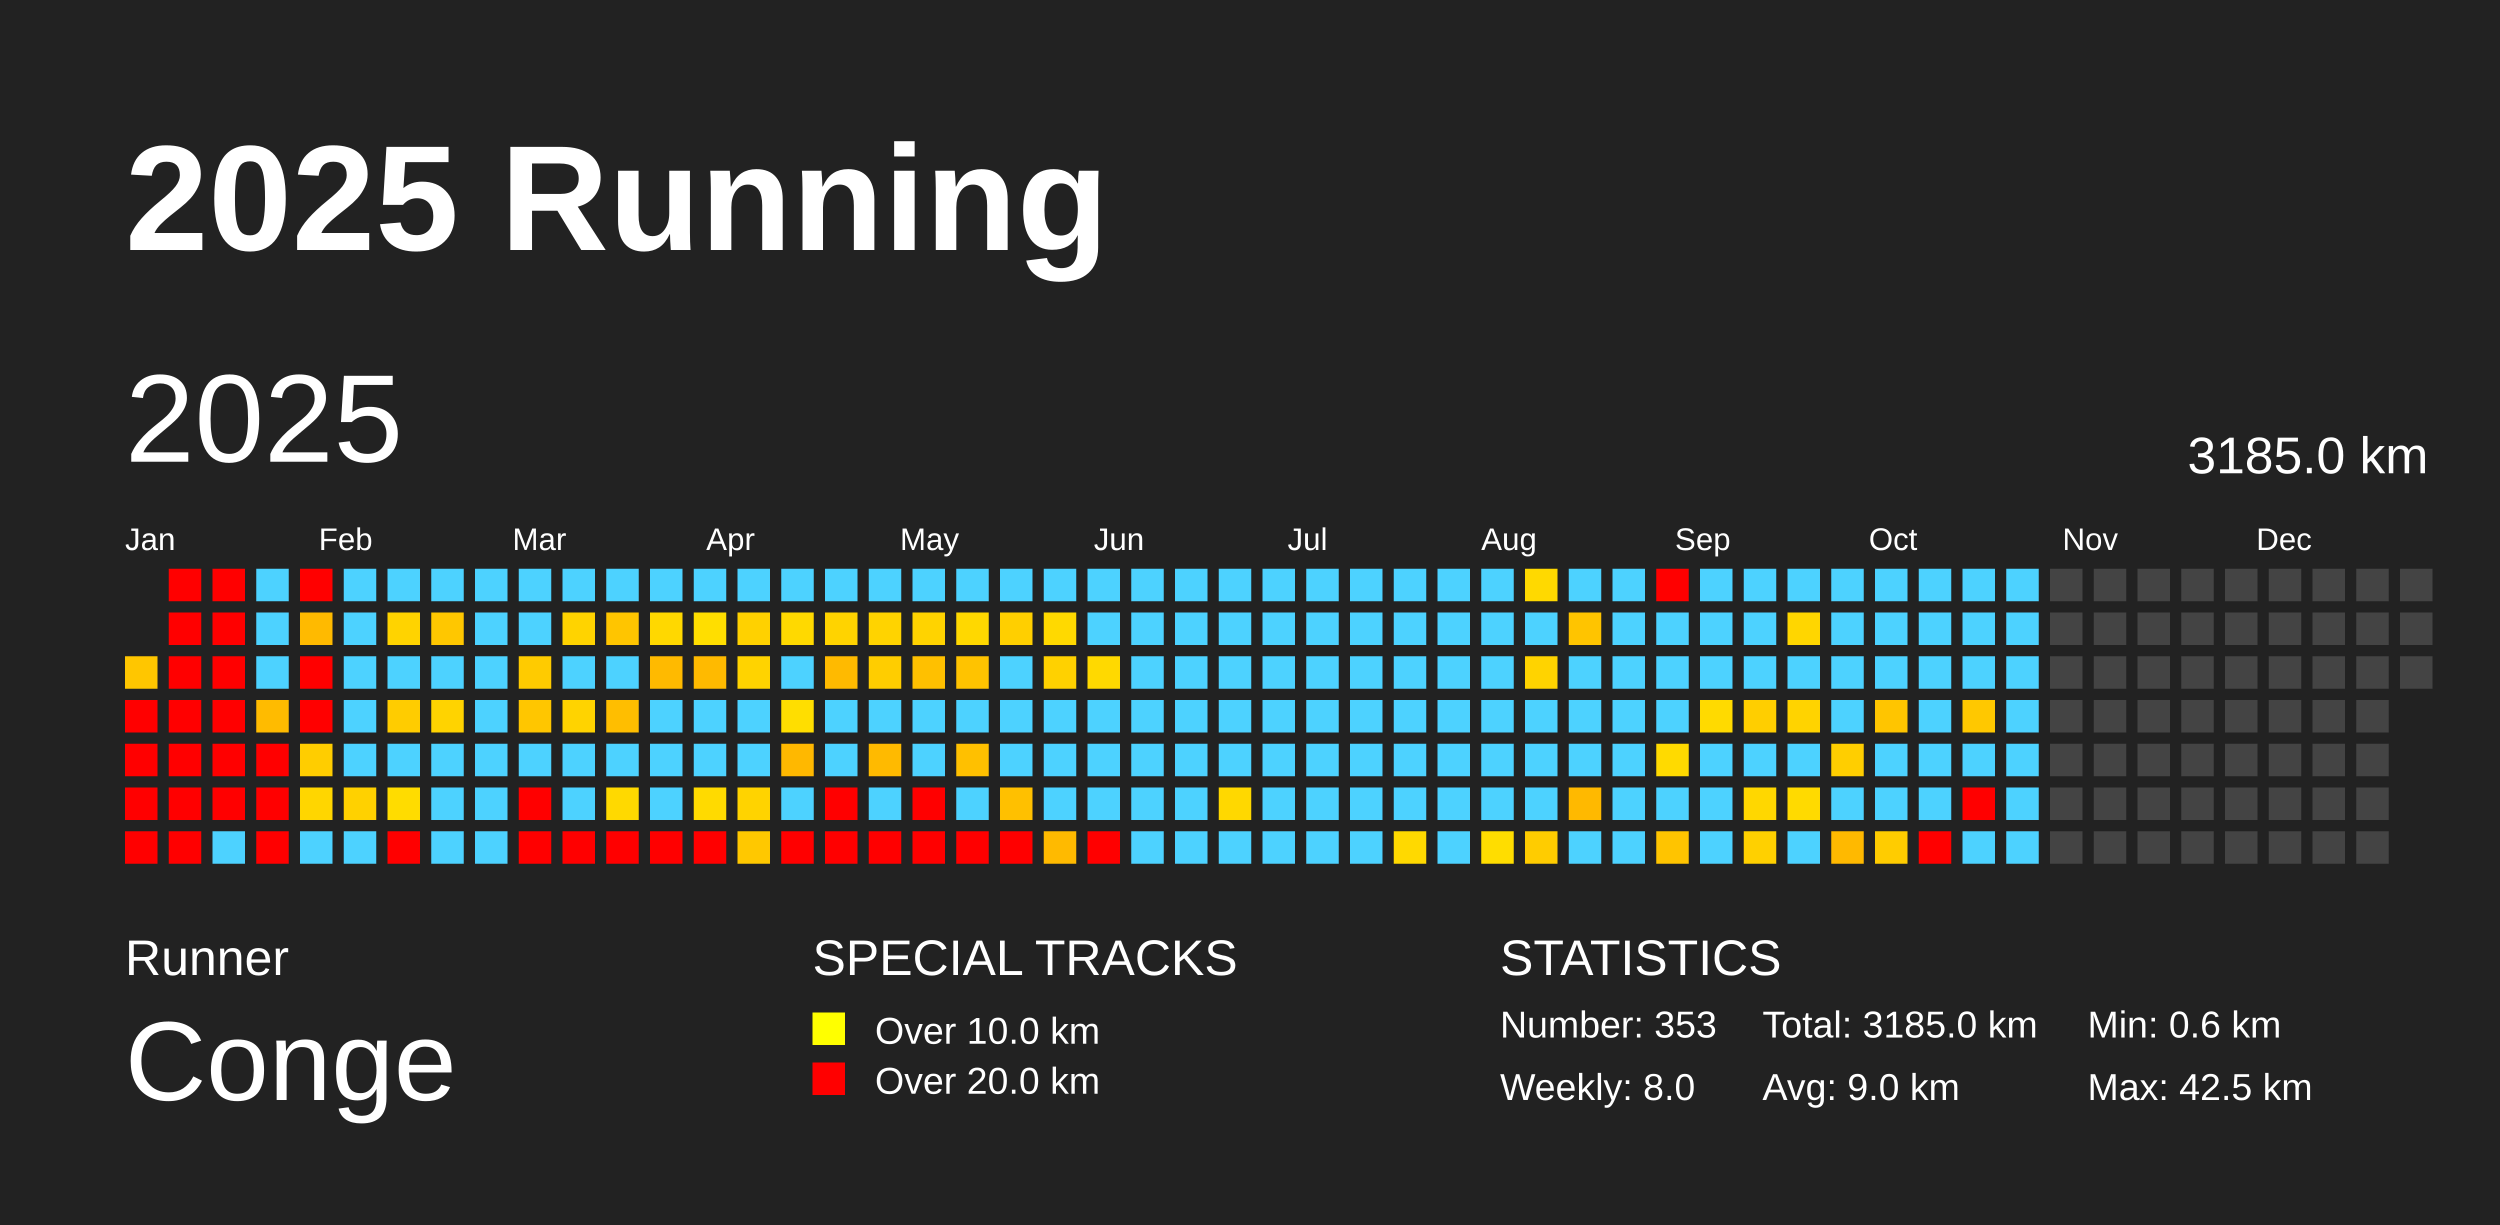
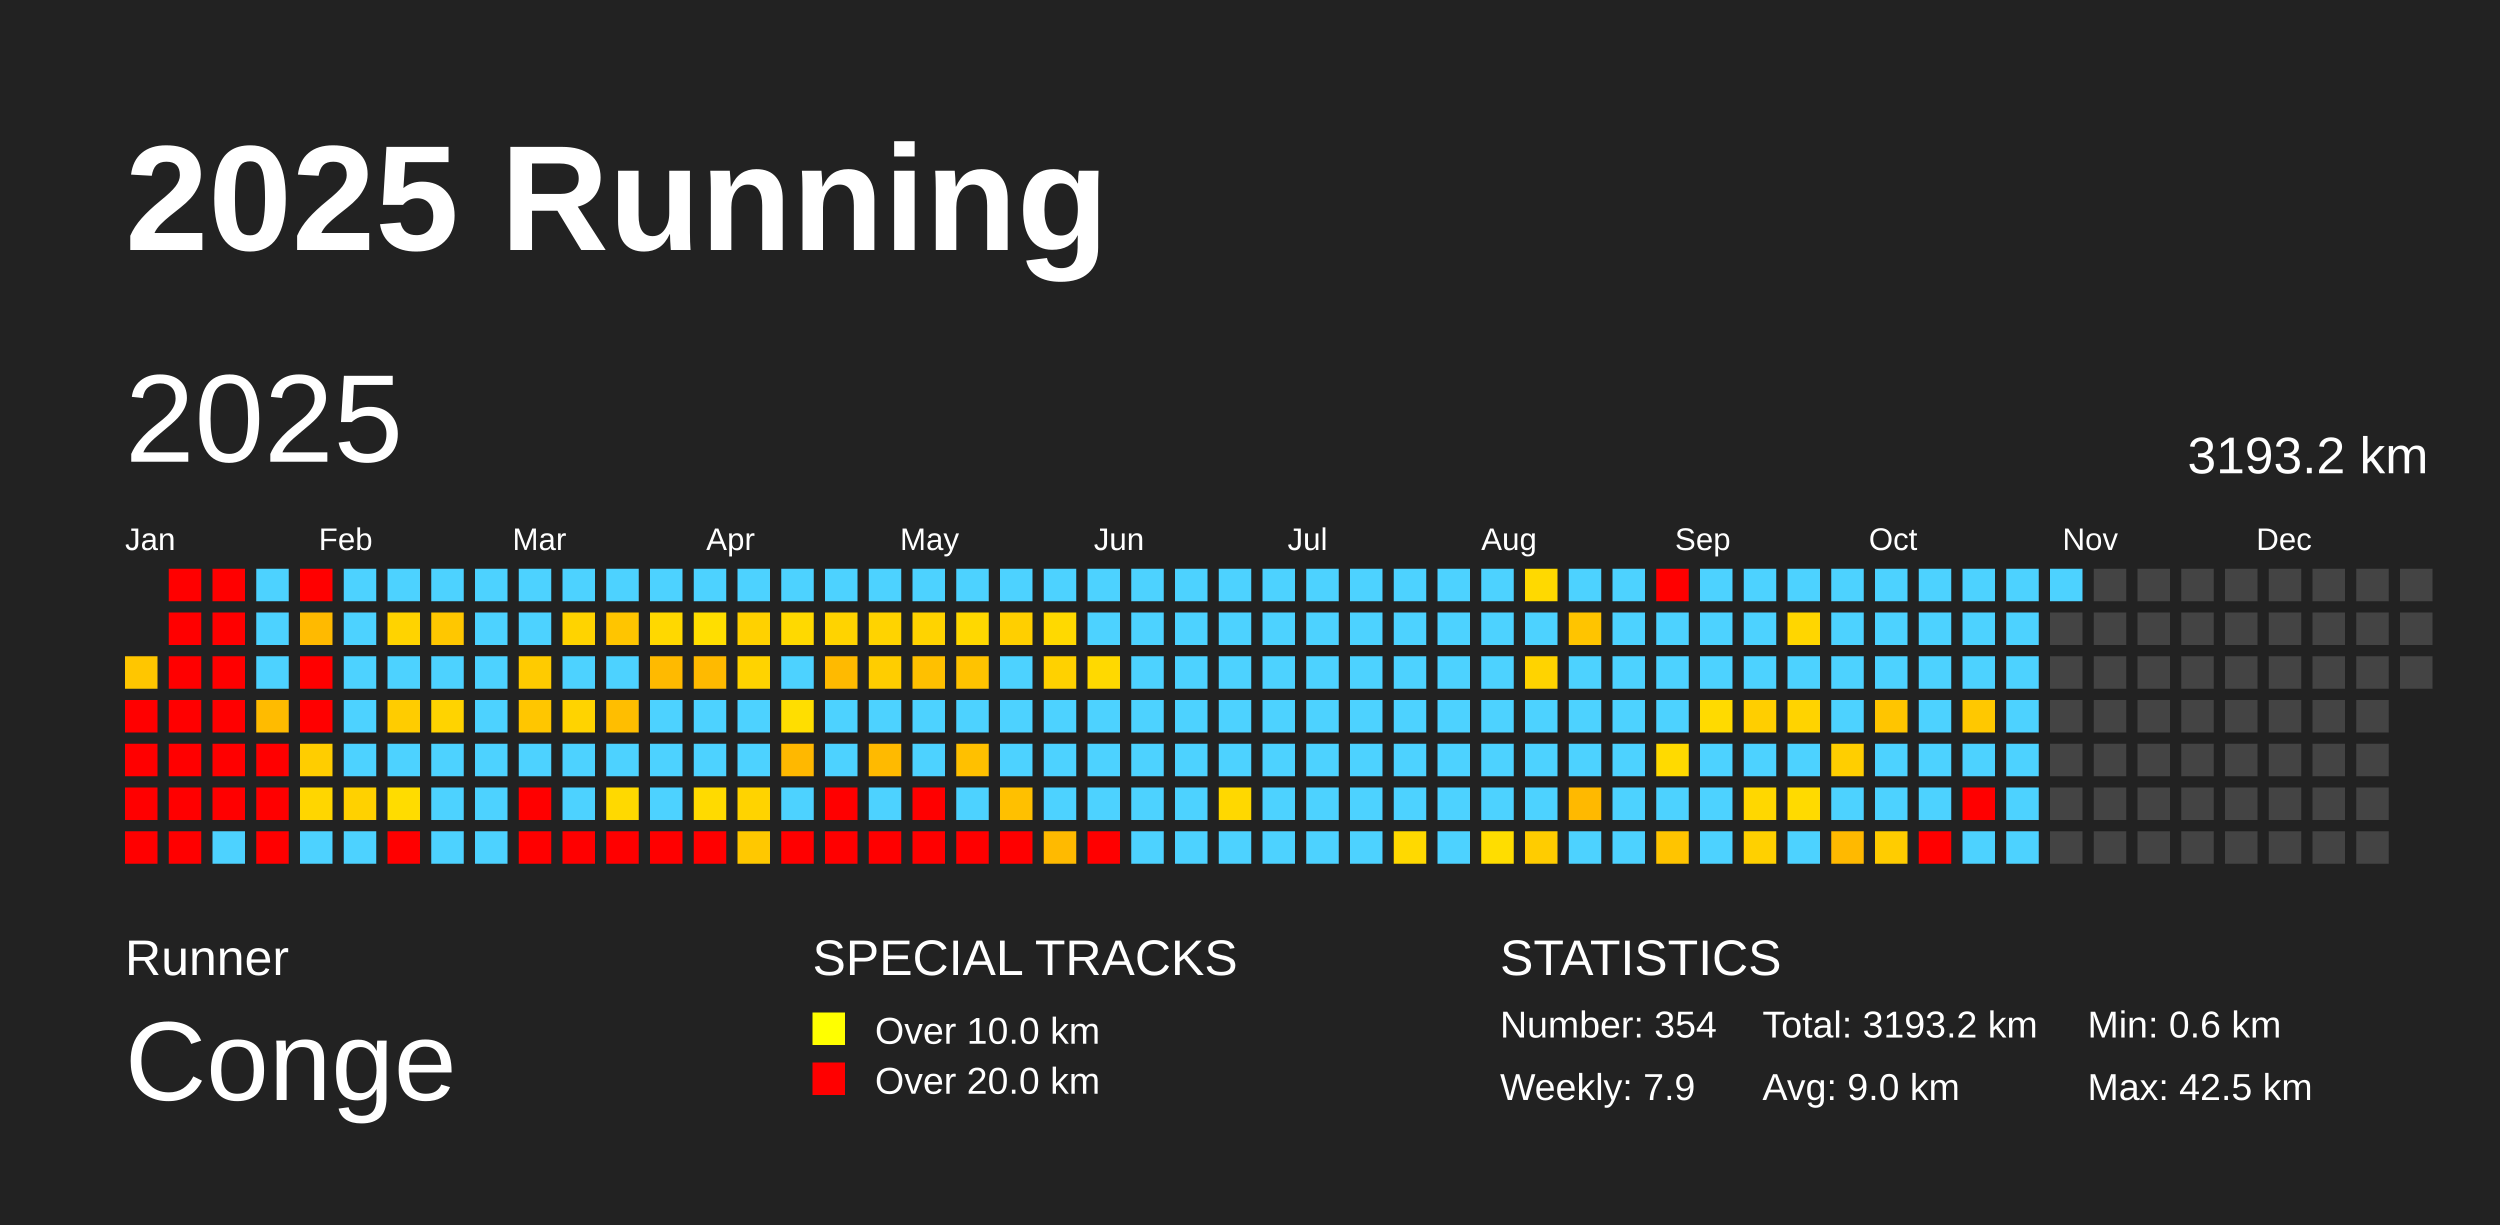
<svg xmlns="http://www.w3.org/2000/svg" baseProfile="full" height="98mm" version="1.1" viewBox="0,0,200,98" width="200mm">
  <defs />
  <rect fill="#222222" height="98" width="200" x="0" y="0" />
  <text fill="#FFFFFF" style="font-size:12px; font-family:Arial; font-weight:bold;" x="10" y="20">2025 Running</text>
  <text fill="#FFFFFF" style="font-size:4px; font-family:Arial" x="10" y="78">Runner</text>
  <text fill="#FFFFFF" style="font-size:9px; font-family:Arial" x="10" y="88">Conge</text>
  <text fill="#FFFFFF" style="font-size:4px; font-family:Arial" x="65" y="78">SPECIAL TRACKS</text>
  <rect fill="yellow" height="2.6" width="2.6" x="65" y="81" />
  <text fill="#FFFFFF" style="font-size:3px; font-family:Arial" x="70" y="83.5">Over 10.0 km</text>
  <rect fill="red" height="2.6" width="2.6" x="65" y="85" />
  <text fill="#FFFFFF" style="font-size:3px; font-family:Arial" x="70" y="87.5">Over 20.0 km</text>
  <text fill="#FFFFFF" style="font-size:4px; font-family:Arial" x="120" y="78">STATISTICS</text>
-   <text fill="#FFFFFF" style="font-size:3px; font-family:Arial" x="120" y="83">Number: 353</text>
-   <text fill="#FFFFFF" style="font-size:3px; font-family:Arial" x="120" y="88">Weekly: 8.0</text>
-   <text fill="#FFFFFF" style="font-size:3px; font-family:Arial" x="141" y="83">Total: 3185.0 km</text>
+   <text fill="#FFFFFF" style="font-size:3px; font-family:Arial" x="120" y="83">Number: 354</text>
+   <text fill="#FFFFFF" style="font-size:3px; font-family:Arial" x="120" y="88">Weekly: 7.9</text>
+   <text fill="#FFFFFF" style="font-size:3px; font-family:Arial" x="141" y="83">Total: 3193.2 km</text>
  <text fill="#FFFFFF" style="font-size:3px; font-family:Arial" x="141" y="88">Avg: 9.0 km</text>
  <text fill="#FFFFFF" style="font-size:3px; font-family:Arial" x="167" y="83">Min: 0.6 km</text>
  <text fill="#FFFFFF" style="font-size:3px; font-family:Arial" x="167" y="88">Max: 42.5 km</text>
  <text dominant-baseline="hanging" fill="#FFFFFF" style="font-size:10.0px; font-family:Arial;" x="10" y="30">2025</text>
-   <text dominant-baseline="hanging" fill="#FFFFFF" style="font-size:4.125px; font-family:Arial;" x="175" y="35">3185.0 km</text>
+   <text dominant-baseline="hanging" fill="#FFFFFF" style="font-size:4.125px; font-family:Arial;" x="175" y="35">3193.2 km</text>
  <text fill="#FFFFFF" style="font-size:2.5px; font-family:Arial" x="10.0" y="44">Jan</text>
  <text fill="#FFFFFF" style="font-size:2.5px; font-family:Arial" x="25.5" y="44">Feb</text>
  <text fill="#FFFFFF" style="font-size:2.5px; font-family:Arial" x="41.0" y="44">Mar</text>
  <text fill="#FFFFFF" style="font-size:2.5px; font-family:Arial" x="56.5" y="44">Apr</text>
  <text fill="#FFFFFF" style="font-size:2.5px; font-family:Arial" x="72.0" y="44">May</text>
  <text fill="#FFFFFF" style="font-size:2.5px; font-family:Arial" x="87.5" y="44">Jun</text>
  <text fill="#FFFFFF" style="font-size:2.5px; font-family:Arial" x="103.0" y="44">Jul</text>
  <text fill="#FFFFFF" style="font-size:2.5px; font-family:Arial" x="118.5" y="44">Aug</text>
  <text fill="#FFFFFF" style="font-size:2.5px; font-family:Arial" x="134.0" y="44">Sep</text>
  <text fill="#FFFFFF" style="font-size:2.5px; font-family:Arial" x="149.5" y="44">Oct</text>
  <text fill="#FFFFFF" style="font-size:2.5px; font-family:Arial" x="165.0" y="44">Nov</text>
  <text fill="#FFFFFF" style="font-size:2.5px; font-family:Arial" x="180.5" y="44">Dec</text>
  <rect fill="#ffc600" height="2.6" width="2.6" x="10.0" y="52.5" />
  <rect fill="red" height="2.6" width="2.6" x="10.0" y="56.0" />
  <rect fill="red" height="2.6" width="2.6" x="10.0" y="59.5" />
  <rect fill="red" height="2.6" width="2.6" x="10.0" y="63.0" />
  <rect fill="red" height="2.6" width="2.6" x="10.0" y="66.5" />
  <rect fill="red" height="2.6" width="2.6" x="13.5" y="45.5" />
  <rect fill="red" height="2.6" width="2.6" x="13.5" y="49.0" />
  <rect fill="red" height="2.6" width="2.6" x="13.5" y="52.5" />
  <rect fill="red" height="2.6" width="2.6" x="13.5" y="56.0" />
  <rect fill="red" height="2.6" width="2.6" x="13.5" y="59.5" />
  <rect fill="red" height="2.6" width="2.6" x="13.5" y="63.0" />
  <rect fill="red" height="2.6" width="2.6" x="13.5" y="66.5" />
  <rect fill="red" height="2.6" width="2.6" x="17.0" y="45.5" />
  <rect fill="red" height="2.6" width="2.6" x="17.0" y="49.0" />
  <rect fill="red" height="2.6" width="2.6" x="17.0" y="52.5" />
  <rect fill="red" height="2.6" width="2.6" x="17.0" y="56.0" />
  <rect fill="red" height="2.6" width="2.6" x="17.0" y="59.5" />
  <rect fill="red" height="2.6" width="2.6" x="17.0" y="63.0" />
  <rect fill="#4dd2ff" height="2.6" width="2.6" x="17.0" y="66.5" />
  <rect fill="#4dd2ff" height="2.6" width="2.6" x="20.5" y="45.5" />
  <rect fill="#4dd2ff" height="2.6" width="2.6" x="20.5" y="49.0" />
  <rect fill="#4dd2ff" height="2.6" width="2.6" x="20.5" y="52.5" />
  <rect fill="#ffbb00" height="2.6" width="2.6" x="20.5" y="56.0" />
  <rect fill="red" height="2.6" width="2.6" x="20.5" y="59.5" />
  <rect fill="red" height="2.6" width="2.6" x="20.5" y="63.0" />
  <rect fill="red" height="2.6" width="2.6" x="20.5" y="66.5" />
  <rect fill="red" height="2.6" width="2.6" x="24.0" y="45.5" />
  <rect fill="#ffba00" height="2.6" width="2.6" x="24.0" y="49.0" />
  <rect fill="red" height="2.6" width="2.6" x="24.0" y="52.5" />
  <rect fill="red" height="2.6" width="2.6" x="24.0" y="56.0" />
  <rect fill="#ffcd00" height="2.6" width="2.6" x="24.0" y="59.5" />
  <rect fill="#ffd600" height="2.6" width="2.6" x="24.0" y="63.0" />
  <rect fill="#4dd2ff" height="2.6" width="2.6" x="24.0" y="66.5" />
  <rect fill="#4dd2ff" height="2.6" width="2.6" x="27.5" y="45.5" />
  <rect fill="#4dd2ff" height="2.6" width="2.6" x="27.5" y="49.0" />
  <rect fill="#4dd2ff" height="2.6" width="2.6" x="27.5" y="52.5" />
  <rect fill="#4dd2ff" height="2.6" width="2.6" x="27.5" y="56.0" />
  <rect fill="#4dd2ff" height="2.6" width="2.6" x="27.5" y="59.5" />
  <rect fill="#ffd100" height="2.6" width="2.6" x="27.5" y="63.0" />
  <rect fill="#4dd2ff" height="2.6" width="2.6" x="27.5" y="66.5" />
  <rect fill="#4dd2ff" height="2.6" width="2.6" x="31.0" y="45.5" />
  <rect fill="#ffd300" height="2.6" width="2.6" x="31.0" y="49.0" />
  <rect fill="#4dd2ff" height="2.6" width="2.6" x="31.0" y="52.5" />
  <rect fill="#ffcc00" height="2.6" width="2.6" x="31.0" y="56.0" />
  <rect fill="#4dd2ff" height="2.6" width="2.6" x="31.0" y="59.5" />
  <rect fill="#ffdc00" height="2.6" width="2.6" x="31.0" y="63.0" />
  <rect fill="red" height="2.6" width="2.6" x="31.0" y="66.5" />
  <rect fill="#4dd2ff" height="2.6" width="2.6" x="34.5" y="45.5" />
  <rect fill="#ffc700" height="2.6" width="2.6" x="34.5" y="49.0" />
  <rect fill="#4dd2ff" height="2.6" width="2.6" x="34.5" y="52.5" />
  <rect fill="#ffd300" height="2.6" width="2.6" x="34.5" y="56.0" />
  <rect fill="#4dd2ff" height="2.6" width="2.6" x="34.5" y="59.5" />
  <rect fill="#4dd2ff" height="2.6" width="2.6" x="34.5" y="63.0" />
  <rect fill="#4dd2ff" height="2.6" width="2.6" x="34.5" y="66.5" />
  <rect fill="#4dd2ff" height="2.6" width="2.6" x="38.0" y="45.5" />
  <rect fill="#4dd2ff" height="2.6" width="2.6" x="38.0" y="49.0" />
  <rect fill="#4dd2ff" height="2.6" width="2.6" x="38.0" y="52.5" />
  <rect fill="#4dd2ff" height="2.6" width="2.6" x="38.0" y="56.0" />
  <rect fill="#4dd2ff" height="2.6" width="2.6" x="38.0" y="59.5" />
  <rect fill="#4dd2ff" height="2.6" width="2.6" x="38.0" y="63.0" />
  <rect fill="#4dd2ff" height="2.6" width="2.6" x="38.0" y="66.5" />
  <rect fill="#4dd2ff" height="2.6" width="2.6" x="41.5" y="45.5" />
  <rect fill="#4dd2ff" height="2.6" width="2.6" x="41.5" y="49.0" />
  <rect fill="#ffcb00" height="2.6" width="2.6" x="41.5" y="52.5" />
  <rect fill="#ffc600" height="2.6" width="2.6" x="41.5" y="56.0" />
  <rect fill="#4dd2ff" height="2.6" width="2.6" x="41.5" y="59.5" />
  <rect fill="red" height="2.6" width="2.6" x="41.5" y="63.0" />
  <rect fill="red" height="2.6" width="2.6" x="41.5" y="66.5" />
  <rect fill="#4dd2ff" height="2.6" width="2.6" x="45.0" y="45.5" />
  <rect fill="#ffd300" height="2.6" width="2.6" x="45.0" y="49.0" />
  <rect fill="#4dd2ff" height="2.6" width="2.6" x="45.0" y="52.5" />
  <rect fill="#ffd300" height="2.6" width="2.6" x="45.0" y="56.0" />
  <rect fill="#4dd2ff" height="2.6" width="2.6" x="45.0" y="59.5" />
  <rect fill="#4dd2ff" height="2.6" width="2.6" x="45.0" y="63.0" />
  <rect fill="red" height="2.6" width="2.6" x="45.0" y="66.5" />
  <rect fill="#4dd2ff" height="2.6" width="2.6" x="48.5" y="45.5" />
  <rect fill="#ffc500" height="2.6" width="2.6" x="48.5" y="49.0" />
  <rect fill="#4dd2ff" height="2.6" width="2.6" x="48.5" y="52.5" />
  <rect fill="#ffbe00" height="2.6" width="2.6" x="48.5" y="56.0" />
  <rect fill="#4dd2ff" height="2.6" width="2.6" x="48.5" y="59.5" />
  <rect fill="#ffd900" height="2.6" width="2.6" x="48.5" y="63.0" />
  <rect fill="red" height="2.6" width="2.6" x="48.5" y="66.5" />
  <rect fill="#4dd2ff" height="2.6" width="2.6" x="52.0" y="45.5" />
  <rect fill="#ffd800" height="2.6" width="2.6" x="52.0" y="49.0" />
  <rect fill="#ffba00" height="2.6" width="2.6" x="52.0" y="52.5" />
  <rect fill="#4dd2ff" height="2.6" width="2.6" x="52.0" y="56.0" />
  <rect fill="#4dd2ff" height="2.6" width="2.6" x="52.0" y="59.5" />
  <rect fill="#4dd2ff" height="2.6" width="2.6" x="52.0" y="63.0" />
  <rect fill="red" height="2.6" width="2.6" x="52.0" y="66.5" />
  <rect fill="#4dd2ff" height="2.6" width="2.6" x="55.5" y="45.5" />
  <rect fill="#ffde00" height="2.6" width="2.6" x="55.5" y="49.0" />
  <rect fill="#ffba00" height="2.6" width="2.6" x="55.5" y="52.5" />
  <rect fill="#4dd2ff" height="2.6" width="2.6" x="55.5" y="56.0" />
  <rect fill="#4dd2ff" height="2.6" width="2.6" x="55.5" y="59.5" />
  <rect fill="#ffda00" height="2.6" width="2.6" x="55.5" y="63.0" />
  <rect fill="red" height="2.6" width="2.6" x="55.5" y="66.5" />
  <rect fill="#4dd2ff" height="2.6" width="2.6" x="59.0" y="45.5" />
  <rect fill="#ffd100" height="2.6" width="2.6" x="59.0" y="49.0" />
  <rect fill="#ffd300" height="2.6" width="2.6" x="59.0" y="52.5" />
  <rect fill="#4dd2ff" height="2.6" width="2.6" x="59.0" y="56.0" />
  <rect fill="#4dd2ff" height="2.6" width="2.6" x="59.0" y="59.5" />
  <rect fill="#ffd300" height="2.6" width="2.6" x="59.0" y="63.0" />
  <rect fill="#ffc800" height="2.6" width="2.6" x="59.0" y="66.5" />
  <rect fill="#4dd2ff" height="2.6" width="2.6" x="62.5" y="45.5" />
  <rect fill="#ffd900" height="2.6" width="2.6" x="62.5" y="49.0" />
  <rect fill="#4dd2ff" height="2.6" width="2.6" x="62.5" y="52.5" />
  <rect fill="#ffde00" height="2.6" width="2.6" x="62.5" y="56.0" />
  <rect fill="#ffb800" height="2.6" width="2.6" x="62.5" y="59.5" />
  <rect fill="#4dd2ff" height="2.6" width="2.6" x="62.5" y="63.0" />
  <rect fill="red" height="2.6" width="2.6" x="62.5" y="66.5" />
  <rect fill="#4dd2ff" height="2.6" width="2.6" x="66.0" y="45.5" />
  <rect fill="#ffd300" height="2.6" width="2.6" x="66.0" y="49.0" />
  <rect fill="#ffba00" height="2.6" width="2.6" x="66.0" y="52.5" />
  <rect fill="#4dd2ff" height="2.6" width="2.6" x="66.0" y="56.0" />
  <rect fill="#4dd2ff" height="2.6" width="2.6" x="66.0" y="59.5" />
  <rect fill="red" height="2.6" width="2.6" x="66.0" y="63.0" />
  <rect fill="red" height="2.6" width="2.6" x="66.0" y="66.5" />
  <rect fill="#4dd2ff" height="2.6" width="2.6" x="69.5" y="45.5" />
  <rect fill="#ffd300" height="2.6" width="2.6" x="69.5" y="49.0" />
  <rect fill="#ffcd00" height="2.6" width="2.6" x="69.5" y="52.5" />
  <rect fill="#4dd2ff" height="2.6" width="2.6" x="69.5" y="56.0" />
  <rect fill="#ffba00" height="2.6" width="2.6" x="69.5" y="59.5" />
  <rect fill="#4dd2ff" height="2.6" width="2.6" x="69.5" y="63.0" />
  <rect fill="red" height="2.6" width="2.6" x="69.5" y="66.5" />
  <rect fill="#4dd2ff" height="2.6" width="2.6" x="73.0" y="45.5" />
  <rect fill="#ffd300" height="2.6" width="2.6" x="73.0" y="49.0" />
  <rect fill="#ffc000" height="2.6" width="2.6" x="73.0" y="52.5" />
  <rect fill="#4dd2ff" height="2.6" width="2.6" x="73.0" y="56.0" />
  <rect fill="#4dd2ff" height="2.6" width="2.6" x="73.0" y="59.5" />
  <rect fill="red" height="2.6" width="2.6" x="73.0" y="63.0" />
  <rect fill="red" height="2.6" width="2.6" x="73.0" y="66.5" />
  <rect fill="#4dd2ff" height="2.6" width="2.6" x="76.5" y="45.5" />
  <rect fill="#ffd800" height="2.6" width="2.6" x="76.5" y="49.0" />
  <rect fill="#ffc300" height="2.6" width="2.6" x="76.5" y="52.5" />
  <rect fill="#4dd2ff" height="2.6" width="2.6" x="76.5" y="56.0" />
  <rect fill="#ffc000" height="2.6" width="2.6" x="76.5" y="59.5" />
  <rect fill="#4dd2ff" height="2.6" width="2.6" x="76.5" y="63.0" />
  <rect fill="red" height="2.6" width="2.6" x="76.5" y="66.5" />
  <rect fill="#4dd2ff" height="2.6" width="2.6" x="80.0" y="45.5" />
  <rect fill="#ffcf00" height="2.6" width="2.6" x="80.0" y="49.0" />
  <rect fill="#4dd2ff" height="2.6" width="2.6" x="80.0" y="52.5" />
  <rect fill="#4dd2ff" height="2.6" width="2.6" x="80.0" y="56.0" />
  <rect fill="#4dd2ff" height="2.6" width="2.6" x="80.0" y="59.5" />
  <rect fill="#ffc000" height="2.6" width="2.6" x="80.0" y="63.0" />
  <rect fill="red" height="2.6" width="2.6" x="80.0" y="66.5" />
  <rect fill="#4dd2ff" height="2.6" width="2.6" x="83.5" y="45.5" />
  <rect fill="#ffd900" height="2.6" width="2.6" x="83.5" y="49.0" />
  <rect fill="#ffd100" height="2.6" width="2.6" x="83.5" y="52.5" />
  <rect fill="#4dd2ff" height="2.6" width="2.6" x="83.5" y="56.0" />
  <rect fill="#4dd2ff" height="2.6" width="2.6" x="83.5" y="59.5" />
  <rect fill="#4dd2ff" height="2.6" width="2.6" x="83.5" y="63.0" />
  <rect fill="#ffba00" height="2.6" width="2.6" x="83.5" y="66.5" />
  <rect fill="#4dd2ff" height="2.6" width="2.6" x="87.0" y="45.5" />
  <rect fill="#4dd2ff" height="2.6" width="2.6" x="87.0" y="49.0" />
  <rect fill="#ffd900" height="2.6" width="2.6" x="87.0" y="52.5" />
  <rect fill="#4dd2ff" height="2.6" width="2.6" x="87.0" y="56.0" />
  <rect fill="#4dd2ff" height="2.6" width="2.6" x="87.0" y="59.5" />
  <rect fill="#4dd2ff" height="2.6" width="2.6" x="87.0" y="63.0" />
  <rect fill="red" height="2.6" width="2.6" x="87.0" y="66.5" />
  <rect fill="#4dd2ff" height="2.6" width="2.6" x="90.5" y="45.5" />
  <rect fill="#4dd2ff" height="2.6" width="2.6" x="90.5" y="49.0" />
  <rect fill="#4dd2ff" height="2.6" width="2.6" x="90.5" y="52.5" />
  <rect fill="#4dd2ff" height="2.6" width="2.6" x="90.5" y="56.0" />
  <rect fill="#4dd2ff" height="2.6" width="2.6" x="90.5" y="59.5" />
  <rect fill="#4dd2ff" height="2.6" width="2.6" x="90.5" y="63.0" />
  <rect fill="#4dd2ff" height="2.6" width="2.6" x="90.5" y="66.5" />
  <rect fill="#4dd2ff" height="2.6" width="2.6" x="94.0" y="45.5" />
  <rect fill="#4dd2ff" height="2.6" width="2.6" x="94.0" y="49.0" />
  <rect fill="#4dd2ff" height="2.6" width="2.6" x="94.0" y="52.5" />
  <rect fill="#4dd2ff" height="2.6" width="2.6" x="94.0" y="56.0" />
  <rect fill="#4dd2ff" height="2.6" width="2.6" x="94.0" y="59.5" />
  <rect fill="#4dd2ff" height="2.6" width="2.6" x="94.0" y="63.0" />
  <rect fill="#4dd2ff" height="2.6" width="2.6" x="94.0" y="66.5" />
  <rect fill="#4dd2ff" height="2.6" width="2.6" x="97.5" y="45.5" />
  <rect fill="#4dd2ff" height="2.6" width="2.6" x="97.5" y="49.0" />
  <rect fill="#4dd2ff" height="2.6" width="2.6" x="97.5" y="52.5" />
  <rect fill="#4dd2ff" height="2.6" width="2.6" x="97.5" y="56.0" />
  <rect fill="#4dd2ff" height="2.6" width="2.6" x="97.5" y="59.5" />
  <rect fill="#ffd800" height="2.6" width="2.6" x="97.5" y="63.0" />
  <rect fill="#4dd2ff" height="2.6" width="2.6" x="97.5" y="66.5" />
  <rect fill="#4dd2ff" height="2.6" width="2.6" x="101.0" y="45.5" />
  <rect fill="#4dd2ff" height="2.6" width="2.6" x="101.0" y="49.0" />
  <rect fill="#4dd2ff" height="2.6" width="2.6" x="101.0" y="52.5" />
  <rect fill="#4dd2ff" height="2.6" width="2.6" x="101.0" y="56.0" />
  <rect fill="#4dd2ff" height="2.6" width="2.6" x="101.0" y="59.5" />
  <rect fill="#4dd2ff" height="2.6" width="2.6" x="101.0" y="63.0" />
  <rect fill="#4dd2ff" height="2.6" width="2.6" x="101.0" y="66.5" />
  <rect fill="#4dd2ff" height="2.6" width="2.6" x="104.5" y="45.5" />
  <rect fill="#4dd2ff" height="2.6" width="2.6" x="104.5" y="49.0" />
  <rect fill="#4dd2ff" height="2.6" width="2.6" x="104.5" y="52.5" />
  <rect fill="#4dd2ff" height="2.6" width="2.6" x="104.5" y="56.0" />
  <rect fill="#4dd2ff" height="2.6" width="2.6" x="104.5" y="59.5" />
  <rect fill="#4dd2ff" height="2.6" width="2.6" x="104.5" y="63.0" />
  <rect fill="#4dd2ff" height="2.6" width="2.6" x="104.5" y="66.5" />
  <rect fill="#4dd2ff" height="2.6" width="2.6" x="108.0" y="45.5" />
  <rect fill="#4dd2ff" height="2.6" width="2.6" x="108.0" y="49.0" />
  <rect fill="#4dd2ff" height="2.6" width="2.6" x="108.0" y="52.5" />
  <rect fill="#4dd2ff" height="2.6" width="2.6" x="108.0" y="56.0" />
  <rect fill="#4dd2ff" height="2.6" width="2.6" x="108.0" y="59.5" />
  <rect fill="#4dd2ff" height="2.6" width="2.6" x="108.0" y="63.0" />
  <rect fill="#4dd2ff" height="2.6" width="2.6" x="108.0" y="66.5" />
  <rect fill="#4dd2ff" height="2.6" width="2.6" x="111.5" y="45.5" />
  <rect fill="#4dd2ff" height="2.6" width="2.6" x="111.5" y="49.0" />
  <rect fill="#4dd2ff" height="2.6" width="2.6" x="111.5" y="52.5" />
  <rect fill="#4dd2ff" height="2.6" width="2.6" x="111.5" y="56.0" />
  <rect fill="#4dd2ff" height="2.6" width="2.6" x="111.5" y="59.5" />
  <rect fill="#4dd2ff" height="2.6" width="2.6" x="111.5" y="63.0" />
  <rect fill="#ffd900" height="2.6" width="2.6" x="111.5" y="66.5" />
  <rect fill="#4dd2ff" height="2.6" width="2.6" x="115.0" y="45.5" />
  <rect fill="#4dd2ff" height="2.6" width="2.6" x="115.0" y="49.0" />
  <rect fill="#4dd2ff" height="2.6" width="2.6" x="115.0" y="52.5" />
  <rect fill="#4dd2ff" height="2.6" width="2.6" x="115.0" y="56.0" />
  <rect fill="#4dd2ff" height="2.6" width="2.6" x="115.0" y="59.5" />
  <rect fill="#4dd2ff" height="2.6" width="2.6" x="115.0" y="63.0" />
  <rect fill="#4dd2ff" height="2.6" width="2.6" x="115.0" y="66.5" />
  <rect fill="#4dd2ff" height="2.6" width="2.6" x="118.5" y="45.5" />
  <rect fill="#4dd2ff" height="2.6" width="2.6" x="118.5" y="49.0" />
  <rect fill="#4dd2ff" height="2.6" width="2.6" x="118.5" y="52.5" />
  <rect fill="#4dd2ff" height="2.6" width="2.6" x="118.5" y="56.0" />
  <rect fill="#4dd2ff" height="2.6" width="2.6" x="118.5" y="59.5" />
  <rect fill="#4dd2ff" height="2.6" width="2.6" x="118.5" y="63.0" />
  <rect fill="#ffdd00" height="2.6" width="2.6" x="118.5" y="66.5" />
  <rect fill="#ffd900" height="2.6" width="2.6" x="122.0" y="45.5" />
  <rect fill="#4dd2ff" height="2.6" width="2.6" x="122.0" y="49.0" />
  <rect fill="#ffd300" height="2.6" width="2.6" x="122.0" y="52.5" />
  <rect fill="#4dd2ff" height="2.6" width="2.6" x="122.0" y="56.0" />
  <rect fill="#4dd2ff" height="2.6" width="2.6" x="122.0" y="59.5" />
  <rect fill="#4dd2ff" height="2.6" width="2.6" x="122.0" y="63.0" />
  <rect fill="#ffcc00" height="2.6" width="2.6" x="122.0" y="66.5" />
  <rect fill="#4dd2ff" height="2.6" width="2.6" x="125.5" y="45.5" />
  <rect fill="#ffc400" height="2.6" width="2.6" x="125.5" y="49.0" />
  <rect fill="#4dd2ff" height="2.6" width="2.6" x="125.5" y="52.5" />
  <rect fill="#4dd2ff" height="2.6" width="2.6" x="125.5" y="56.0" />
  <rect fill="#4dd2ff" height="2.6" width="2.6" x="125.5" y="59.5" />
  <rect fill="#ffb900" height="2.6" width="2.6" x="125.5" y="63.0" />
  <rect fill="#4dd2ff" height="2.6" width="2.6" x="125.5" y="66.5" />
  <rect fill="#4dd2ff" height="2.6" width="2.6" x="129.0" y="45.5" />
  <rect fill="#4dd2ff" height="2.6" width="2.6" x="129.0" y="49.0" />
  <rect fill="#4dd2ff" height="2.6" width="2.6" x="129.0" y="52.5" />
  <rect fill="#4dd2ff" height="2.6" width="2.6" x="129.0" y="56.0" />
  <rect fill="#4dd2ff" height="2.6" width="2.6" x="129.0" y="59.5" />
  <rect fill="#4dd2ff" height="2.6" width="2.6" x="129.0" y="63.0" />
  <rect fill="#4dd2ff" height="2.6" width="2.6" x="129.0" y="66.5" />
  <rect fill="red" height="2.6" width="2.6" x="132.5" y="45.5" />
  <rect fill="#4dd2ff" height="2.6" width="2.6" x="132.5" y="49.0" />
  <rect fill="#4dd2ff" height="2.6" width="2.6" x="132.5" y="52.5" />
  <rect fill="#4dd2ff" height="2.6" width="2.6" x="132.5" y="56.0" />
  <rect fill="#ffda00" height="2.6" width="2.6" x="132.5" y="59.5" />
  <rect fill="#4dd2ff" height="2.6" width="2.6" x="132.5" y="63.0" />
  <rect fill="#ffc400" height="2.6" width="2.6" x="132.5" y="66.5" />
  <rect fill="#4dd2ff" height="2.6" width="2.6" x="136.0" y="45.5" />
  <rect fill="#4dd2ff" height="2.6" width="2.6" x="136.0" y="49.0" />
  <rect fill="#4dd2ff" height="2.6" width="2.6" x="136.0" y="52.5" />
  <rect fill="#ffda00" height="2.6" width="2.6" x="136.0" y="56.0" />
  <rect fill="#4dd2ff" height="2.6" width="2.6" x="136.0" y="59.5" />
  <rect fill="#4dd2ff" height="2.6" width="2.6" x="136.0" y="63.0" />
  <rect fill="#4dd2ff" height="2.6" width="2.6" x="136.0" y="66.5" />
  <rect fill="#4dd2ff" height="2.6" width="2.6" x="139.5" y="45.5" />
  <rect fill="#4dd2ff" height="2.6" width="2.6" x="139.5" y="49.0" />
  <rect fill="#4dd2ff" height="2.6" width="2.6" x="139.5" y="52.5" />
  <rect fill="#ffce00" height="2.6" width="2.6" x="139.5" y="56.0" />
  <rect fill="#4dd2ff" height="2.6" width="2.6" x="139.5" y="59.5" />
  <rect fill="#ffd700" height="2.6" width="2.6" x="139.5" y="63.0" />
  <rect fill="#ffd000" height="2.6" width="2.6" x="139.5" y="66.5" />
  <rect fill="#4dd2ff" height="2.6" width="2.6" x="143.0" y="45.5" />
  <rect fill="#ffd600" height="2.6" width="2.6" x="143.0" y="49.0" />
  <rect fill="#4dd2ff" height="2.6" width="2.6" x="143.0" y="52.5" />
  <rect fill="#ffd300" height="2.6" width="2.6" x="143.0" y="56.0" />
  <rect fill="#4dd2ff" height="2.6" width="2.6" x="143.0" y="59.5" />
  <rect fill="#ffda00" height="2.6" width="2.6" x="143.0" y="63.0" />
  <rect fill="#4dd2ff" height="2.6" width="2.6" x="143.0" y="66.5" />
  <rect fill="#4dd2ff" height="2.6" width="2.6" x="146.5" y="45.5" />
  <rect fill="#4dd2ff" height="2.6" width="2.6" x="146.5" y="49.0" />
  <rect fill="#4dd2ff" height="2.6" width="2.6" x="146.5" y="52.5" />
  <rect fill="#4dd2ff" height="2.6" width="2.6" x="146.5" y="56.0" />
  <rect fill="#ffce00" height="2.6" width="2.6" x="146.5" y="59.5" />
  <rect fill="#4dd2ff" height="2.6" width="2.6" x="146.5" y="63.0" />
  <rect fill="#ffb900" height="2.6" width="2.6" x="146.5" y="66.5" />
  <rect fill="#4dd2ff" height="2.6" width="2.6" x="150.0" y="45.5" />
  <rect fill="#4dd2ff" height="2.6" width="2.6" x="150.0" y="49.0" />
  <rect fill="#4dd2ff" height="2.6" width="2.6" x="150.0" y="52.5" />
  <rect fill="#ffc500" height="2.6" width="2.6" x="150.0" y="56.0" />
  <rect fill="#4dd2ff" height="2.6" width="2.6" x="150.0" y="59.5" />
  <rect fill="#4dd2ff" height="2.6" width="2.6" x="150.0" y="63.0" />
  <rect fill="#ffcc00" height="2.6" width="2.6" x="150.0" y="66.5" />
  <rect fill="#4dd2ff" height="2.6" width="2.6" x="153.5" y="45.5" />
  <rect fill="#4dd2ff" height="2.6" width="2.6" x="153.5" y="49.0" />
  <rect fill="#4dd2ff" height="2.6" width="2.6" x="153.5" y="52.5" />
  <rect fill="#4dd2ff" height="2.6" width="2.6" x="153.5" y="56.0" />
  <rect fill="#4dd2ff" height="2.6" width="2.6" x="153.5" y="59.5" />
  <rect fill="#4dd2ff" height="2.6" width="2.6" x="153.5" y="63.0" />
  <rect fill="red" height="2.6" width="2.6" x="153.5" y="66.5" />
  <rect fill="#4dd2ff" height="2.6" width="2.6" x="157.0" y="45.5" />
  <rect fill="#4dd2ff" height="2.6" width="2.6" x="157.0" y="49.0" />
  <rect fill="#4dd2ff" height="2.6" width="2.6" x="157.0" y="52.5" />
  <rect fill="#ffc800" height="2.6" width="2.6" x="157.0" y="56.0" />
  <rect fill="#4dd2ff" height="2.6" width="2.6" x="157.0" y="59.5" />
  <rect fill="red" height="2.6" width="2.6" x="157.0" y="63.0" />
  <rect fill="#4dd2ff" height="2.6" width="2.6" x="157.0" y="66.5" />
  <rect fill="#4dd2ff" height="2.6" width="2.6" x="160.5" y="45.5" />
  <rect fill="#4dd2ff" height="2.6" width="2.6" x="160.5" y="49.0" />
  <rect fill="#4dd2ff" height="2.6" width="2.6" x="160.5" y="52.5" />
  <rect fill="#4dd2ff" height="2.6" width="2.6" x="160.5" y="56.0" />
  <rect fill="#4dd2ff" height="2.6" width="2.6" x="160.5" y="59.5" />
  <rect fill="#4dd2ff" height="2.6" width="2.6" x="160.5" y="63.0" />
  <rect fill="#4dd2ff" height="2.6" width="2.6" x="160.5" y="66.5" />
-   <rect fill="#444444" height="2.6" width="2.6" x="164.0" y="45.5" />
+   <rect fill="#4dd2ff" height="2.6" width="2.6" x="164.0" y="45.5" />
  <rect fill="#444444" height="2.6" width="2.6" x="164.0" y="49.0" />
  <rect fill="#444444" height="2.6" width="2.6" x="164.0" y="52.5" />
  <rect fill="#444444" height="2.6" width="2.6" x="164.0" y="56.0" />
  <rect fill="#444444" height="2.6" width="2.6" x="164.0" y="59.5" />
  <rect fill="#444444" height="2.6" width="2.6" x="164.0" y="63.0" />
  <rect fill="#444444" height="2.6" width="2.6" x="164.0" y="66.5" />
  <rect fill="#444444" height="2.6" width="2.6" x="167.5" y="45.5" />
  <rect fill="#444444" height="2.6" width="2.6" x="167.5" y="49.0" />
  <rect fill="#444444" height="2.6" width="2.6" x="167.5" y="52.5" />
  <rect fill="#444444" height="2.6" width="2.6" x="167.5" y="56.0" />
  <rect fill="#444444" height="2.6" width="2.6" x="167.5" y="59.5" />
  <rect fill="#444444" height="2.6" width="2.6" x="167.5" y="63.0" />
  <rect fill="#444444" height="2.6" width="2.6" x="167.5" y="66.5" />
  <rect fill="#444444" height="2.6" width="2.6" x="171.0" y="45.5" />
  <rect fill="#444444" height="2.6" width="2.6" x="171.0" y="49.0" />
  <rect fill="#444444" height="2.6" width="2.6" x="171.0" y="52.5" />
  <rect fill="#444444" height="2.6" width="2.6" x="171.0" y="56.0" />
  <rect fill="#444444" height="2.6" width="2.6" x="171.0" y="59.5" />
  <rect fill="#444444" height="2.6" width="2.6" x="171.0" y="63.0" />
  <rect fill="#444444" height="2.6" width="2.6" x="171.0" y="66.5" />
  <rect fill="#444444" height="2.6" width="2.6" x="174.5" y="45.5" />
  <rect fill="#444444" height="2.6" width="2.6" x="174.5" y="49.0" />
  <rect fill="#444444" height="2.6" width="2.6" x="174.5" y="52.5" />
  <rect fill="#444444" height="2.6" width="2.6" x="174.5" y="56.0" />
  <rect fill="#444444" height="2.6" width="2.6" x="174.5" y="59.5" />
  <rect fill="#444444" height="2.6" width="2.6" x="174.5" y="63.0" />
  <rect fill="#444444" height="2.6" width="2.6" x="174.5" y="66.5" />
  <rect fill="#444444" height="2.6" width="2.6" x="178.0" y="45.5" />
  <rect fill="#444444" height="2.6" width="2.6" x="178.0" y="49.0" />
  <rect fill="#444444" height="2.6" width="2.6" x="178.0" y="52.5" />
  <rect fill="#444444" height="2.6" width="2.6" x="178.0" y="56.0" />
  <rect fill="#444444" height="2.6" width="2.6" x="178.0" y="59.5" />
  <rect fill="#444444" height="2.6" width="2.6" x="178.0" y="63.0" />
  <rect fill="#444444" height="2.6" width="2.6" x="178.0" y="66.5" />
  <rect fill="#444444" height="2.6" width="2.6" x="181.5" y="45.5" />
  <rect fill="#444444" height="2.6" width="2.6" x="181.5" y="49.0" />
  <rect fill="#444444" height="2.6" width="2.6" x="181.5" y="52.5" />
  <rect fill="#444444" height="2.6" width="2.6" x="181.5" y="56.0" />
  <rect fill="#444444" height="2.6" width="2.6" x="181.5" y="59.5" />
  <rect fill="#444444" height="2.6" width="2.6" x="181.5" y="63.0" />
  <rect fill="#444444" height="2.6" width="2.6" x="181.5" y="66.5" />
  <rect fill="#444444" height="2.6" width="2.6" x="185.0" y="45.5" />
  <rect fill="#444444" height="2.6" width="2.6" x="185.0" y="49.0" />
  <rect fill="#444444" height="2.6" width="2.6" x="185.0" y="52.5" />
  <rect fill="#444444" height="2.6" width="2.6" x="185.0" y="56.0" />
  <rect fill="#444444" height="2.6" width="2.6" x="185.0" y="59.5" />
  <rect fill="#444444" height="2.6" width="2.6" x="185.0" y="63.0" />
  <rect fill="#444444" height="2.6" width="2.6" x="185.0" y="66.5" />
  <rect fill="#444444" height="2.6" width="2.6" x="188.5" y="45.5" />
  <rect fill="#444444" height="2.6" width="2.6" x="188.5" y="49.0" />
  <rect fill="#444444" height="2.6" width="2.6" x="188.5" y="52.5" />
  <rect fill="#444444" height="2.6" width="2.6" x="188.5" y="56.0" />
  <rect fill="#444444" height="2.6" width="2.6" x="188.5" y="59.5" />
  <rect fill="#444444" height="2.6" width="2.6" x="188.5" y="63.0" />
  <rect fill="#444444" height="2.6" width="2.6" x="188.5" y="66.5" />
  <rect fill="#444444" height="2.6" width="2.6" x="192.0" y="45.5" />
  <rect fill="#444444" height="2.6" width="2.6" x="192.0" y="49.0" />
  <rect fill="#444444" height="2.6" width="2.6" x="192.0" y="52.5" />
</svg>
